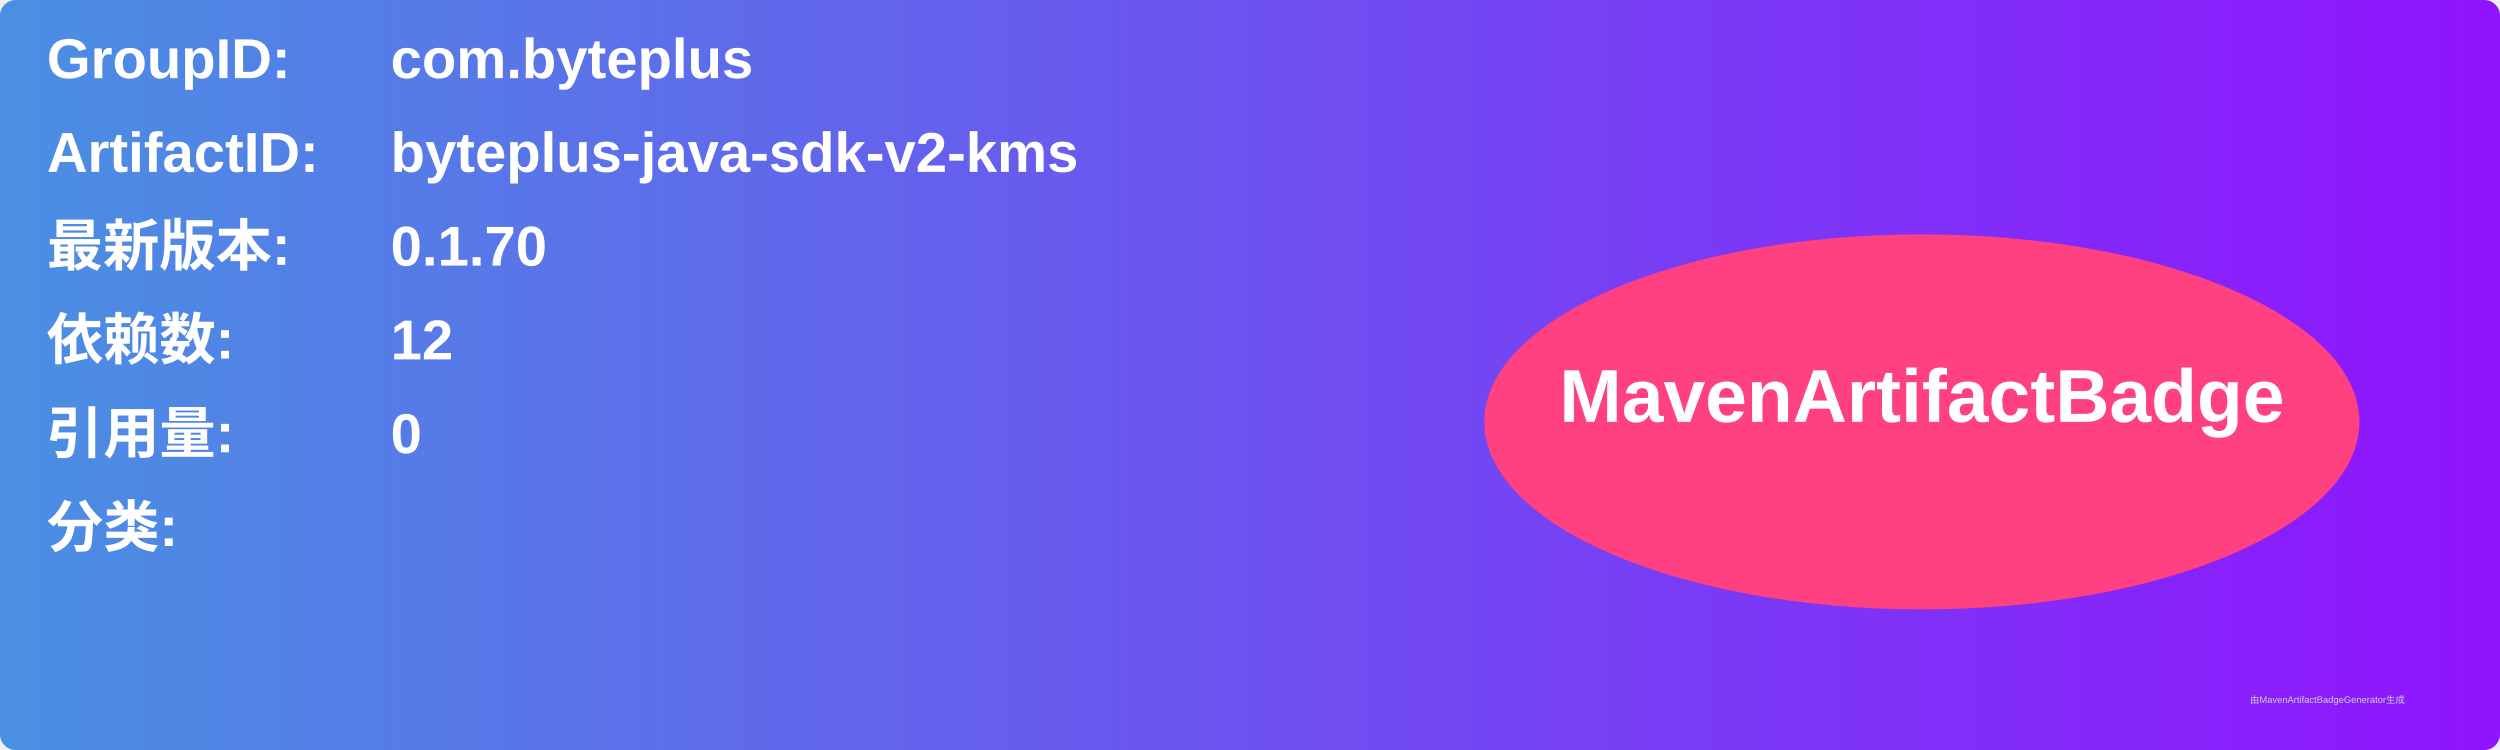
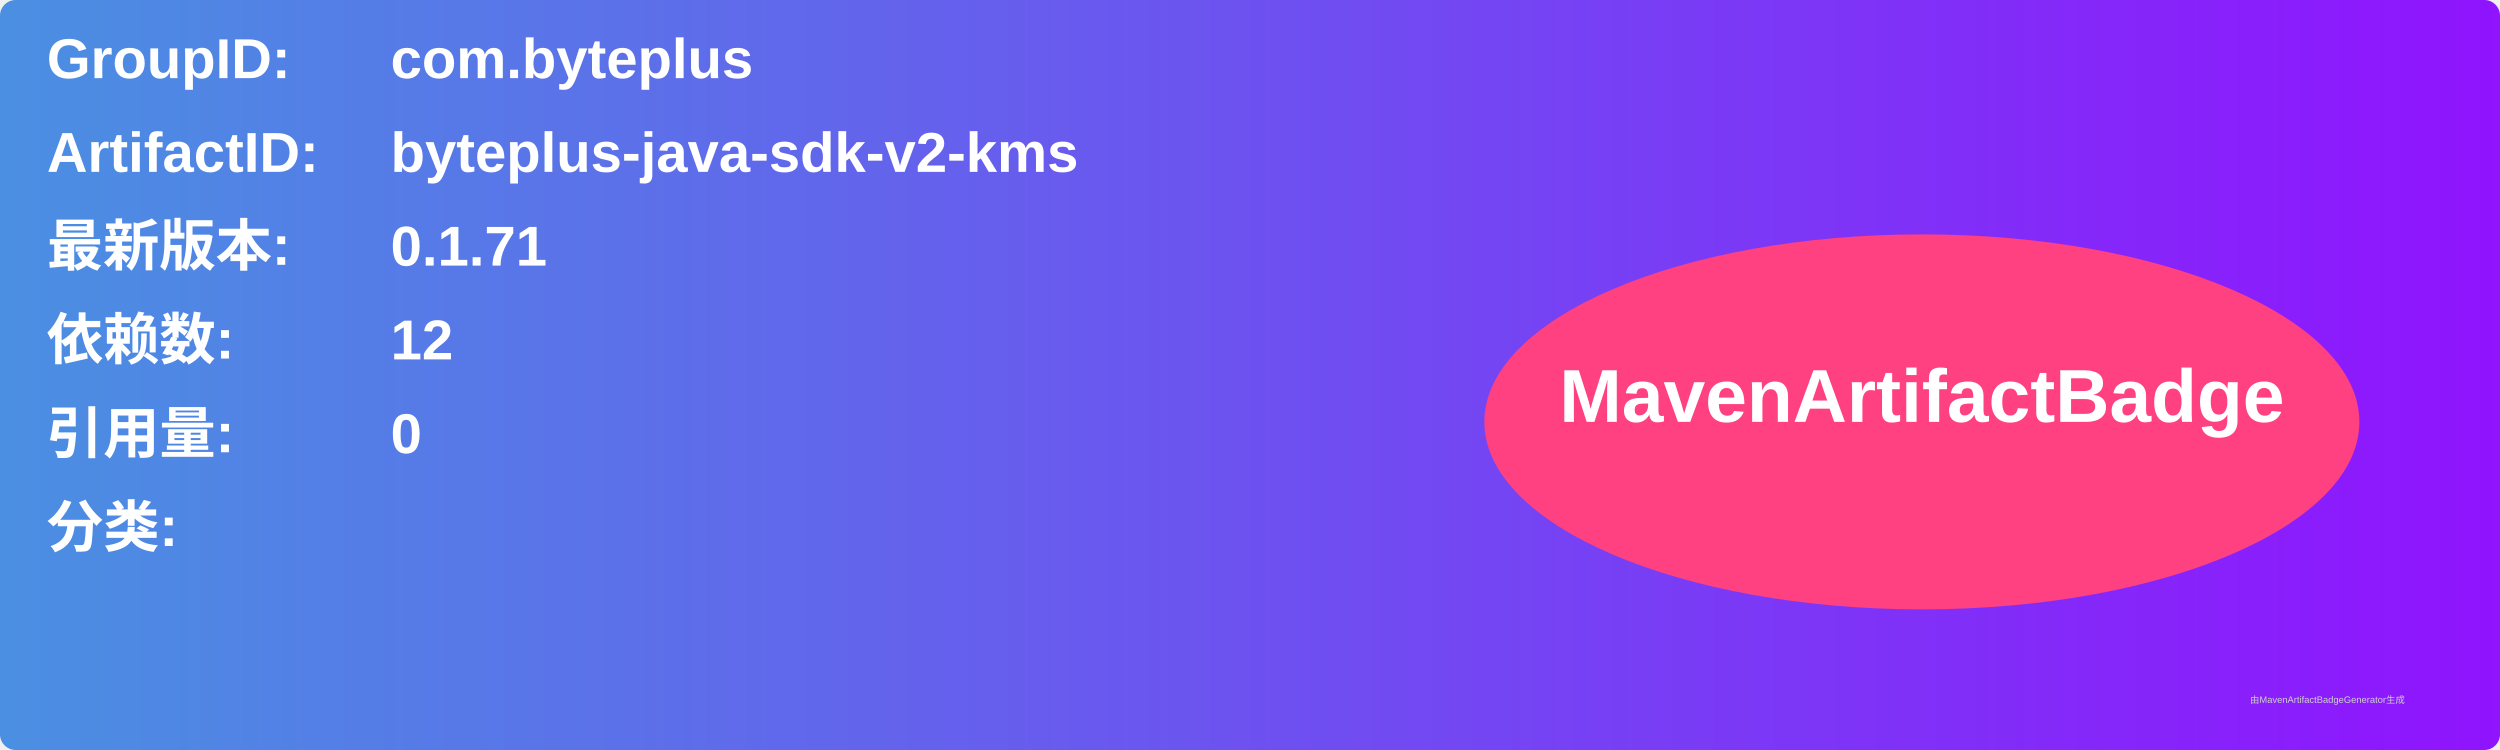
<svg xmlns="http://www.w3.org/2000/svg" width="800" height="240" viewBox="0 0 800 240">
  <linearGradient id="grad" x1="0%" y1="0%" x2="100%" y2="0%">
    <stop offset="0%" stop-color="#4a90e2" />
    <stop offset="100%" stop-color="#9013fe" />
  </linearGradient>
  <rect width="100%" height="100%" rx="5" ry="5" fill="url(#grad)" />
  <g transform="translate(15, 15)">
    <text x="0" y="10" font-family="Arial" font-size="18" fill="white" font-weight="bold" width="260">GroupID:</text>
    <text x="110" y="10" font-family="Arial" font-size="18" fill="white" font-weight="bold" width="460">com.byteplus</text>
    <text x="0" y="40" font-family="Arial" font-size="18" fill="white" font-weight="bold" width="260">ArtifactID:</text>
    <text x="110" y="40" font-family="Arial" font-size="18" fill="white" font-weight="bold" width="460">byteplus-java-sdk-v2-kms</text>
    <text x="0" y="70" font-family="Arial" font-size="18" fill="white" font-weight="bold">最新版本:</text>
    <text x="110" y="70" font-family="Arial" font-size="18" fill="white" font-weight="bold">
-       <tspan font-weight="bold">0.1.70</tspan>
+       <tspan font-weight="bold">0.1.71</tspan>
    </text>
    <text x="0" y="100" font-family="Arial" font-size="18" fill="white" font-weight="bold">依赖数: </text>
    <text x="110" y="100" font-family="Arial" font-size="18" fill="white">
      <tspan font-weight="bold">12</tspan>
    </text>
    <text x="0" y="130" font-family="Arial" font-size="18" fill="white" font-weight="bold">引用量: </text>
    <text x="110" y="130" font-family="Arial" font-size="18" fill="white">
      <tspan font-weight="bold">0</tspan>
    </text>
    <text x="0" y="160" font-family="Arial" font-size="18" fill="white" font-weight="bold">分类:</text>
    <text x="10" y="190" font-family="Arial" font-size="10" fill="white">
      <tspan font-weight="bold" />
    </text>
    <ellipse cx="600" cy="120" rx="140" ry="60" fill="#ff4081" />
    <text x="600" y="120" text-anchor="middle" font-family="Arial" font-size="24" fill="white" font-weight="bold">MavenArtifactBadge</text>
  </g>
  <text x="720" y="225" font-family="Arial" font-size="3" fill="#d0d0d0">由MavenArtifactBadgeGenerator生成</text>
</svg>
